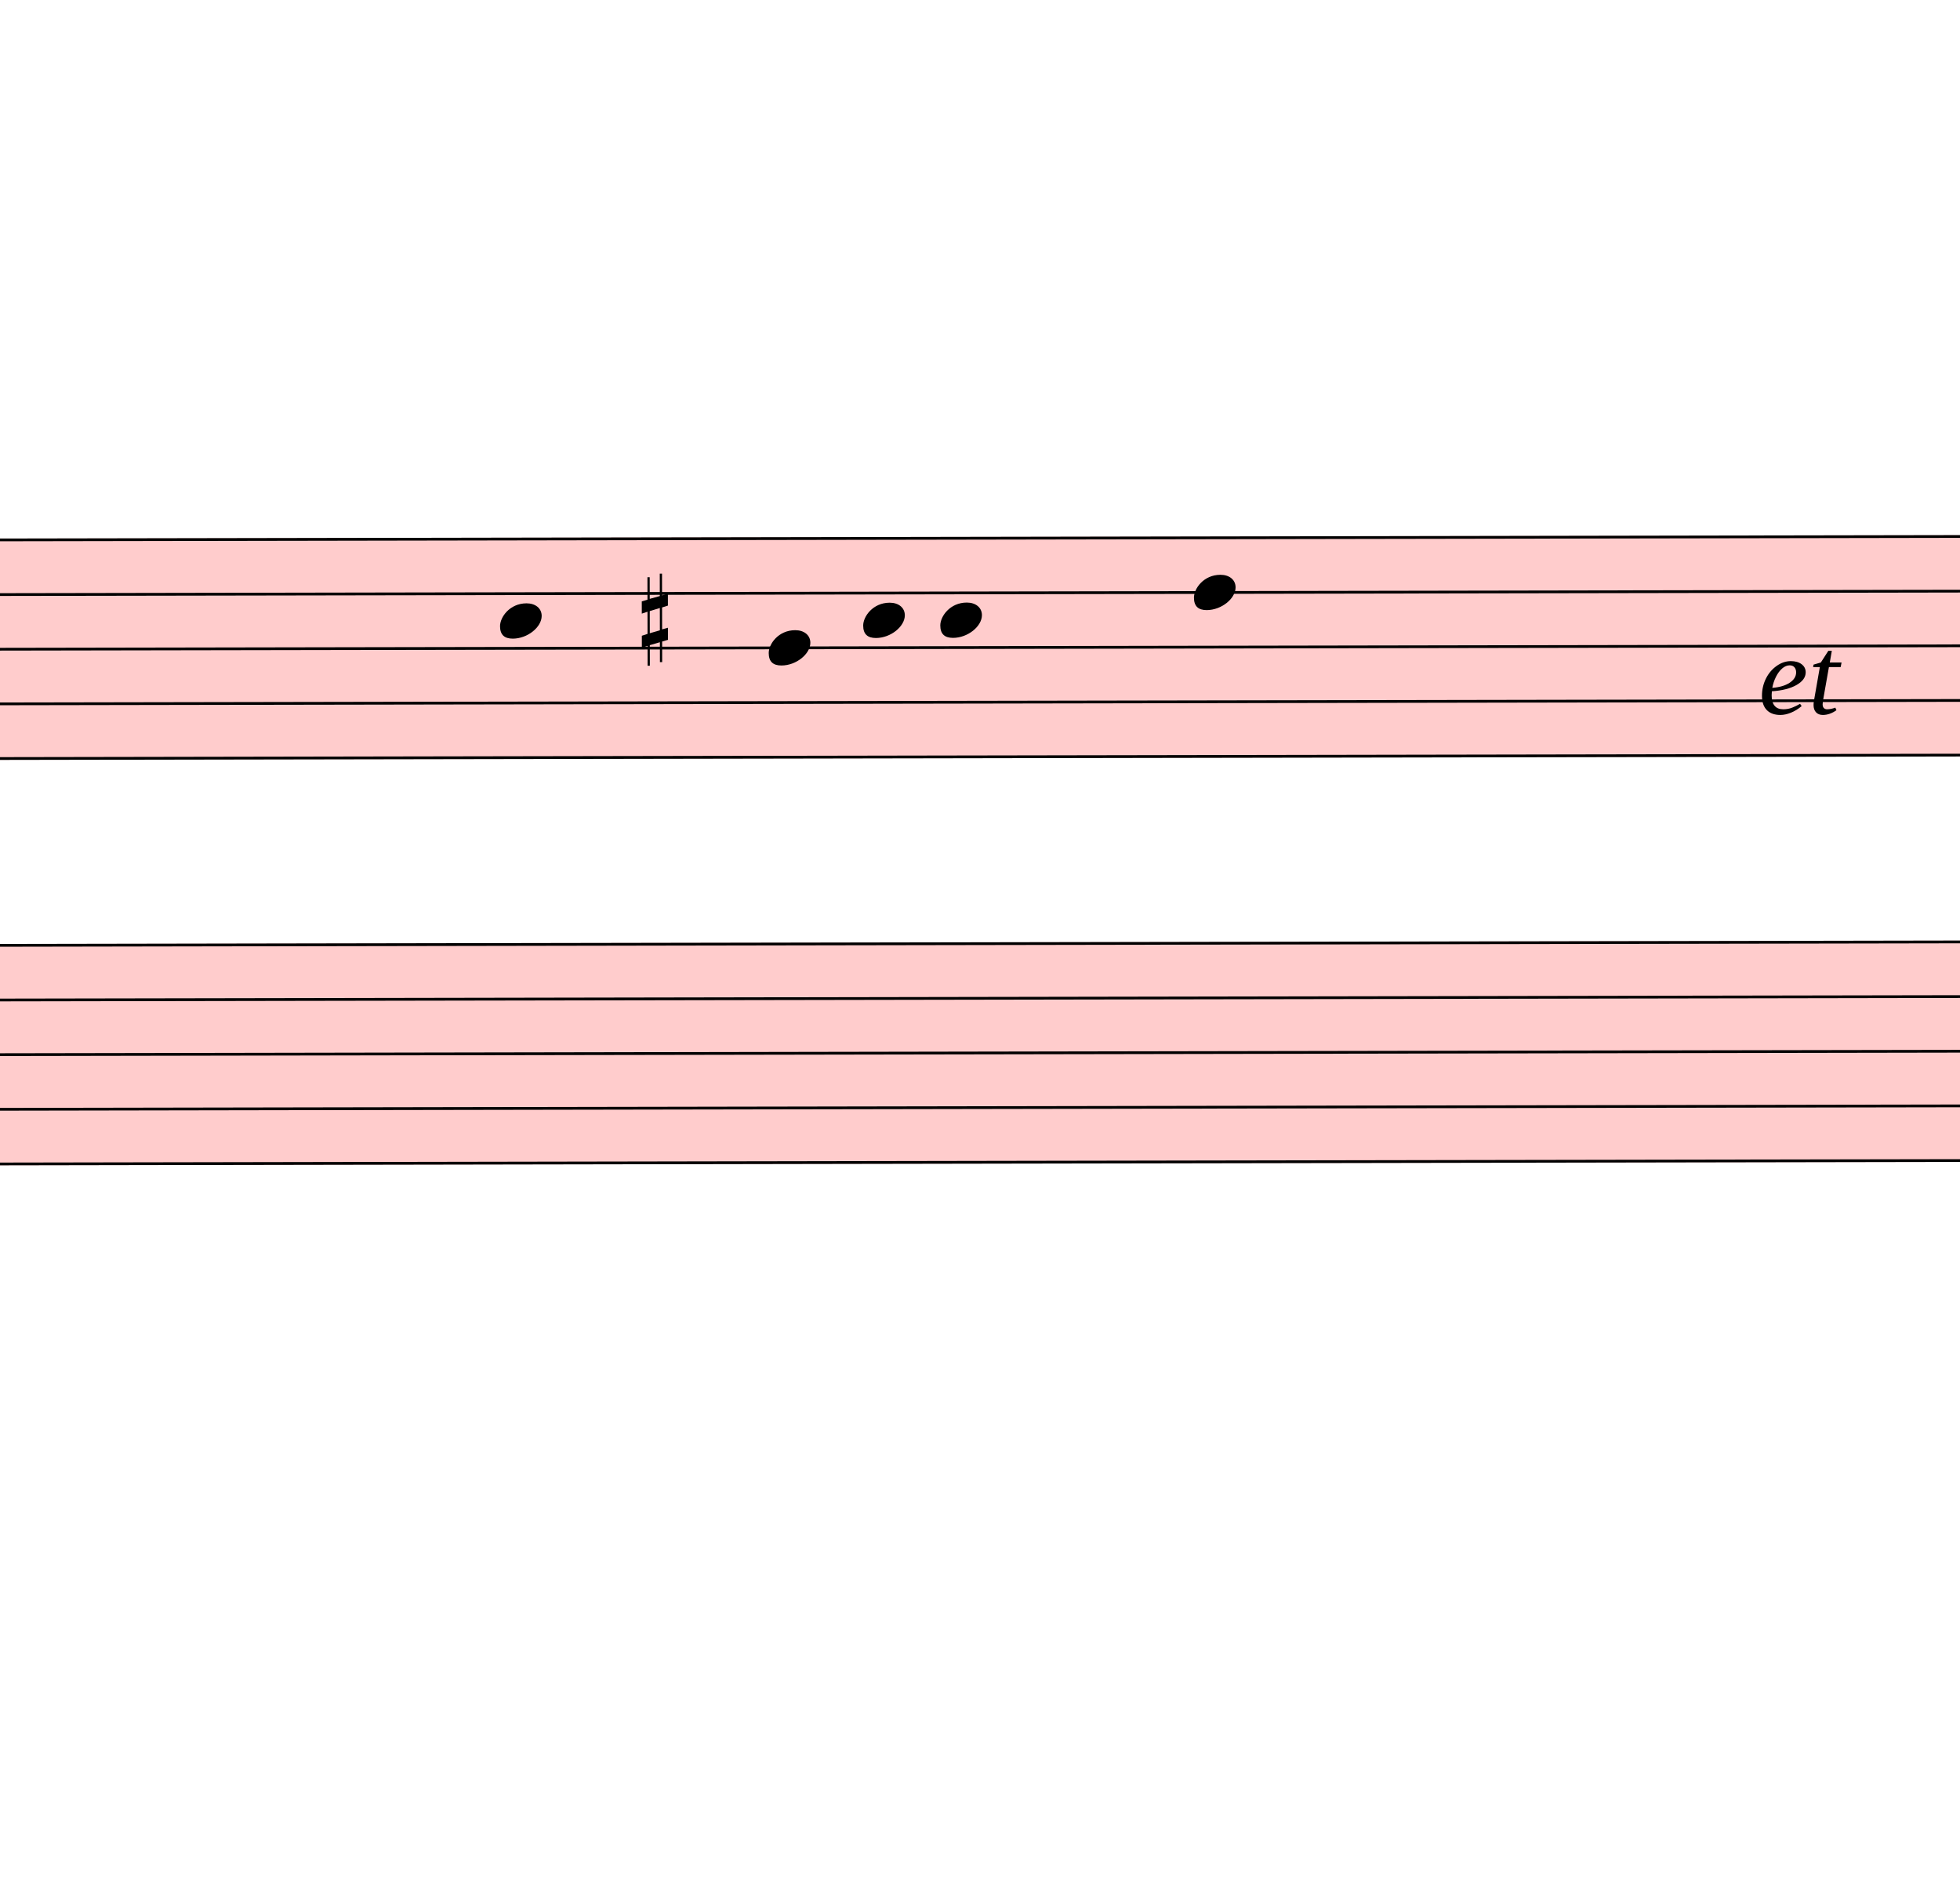
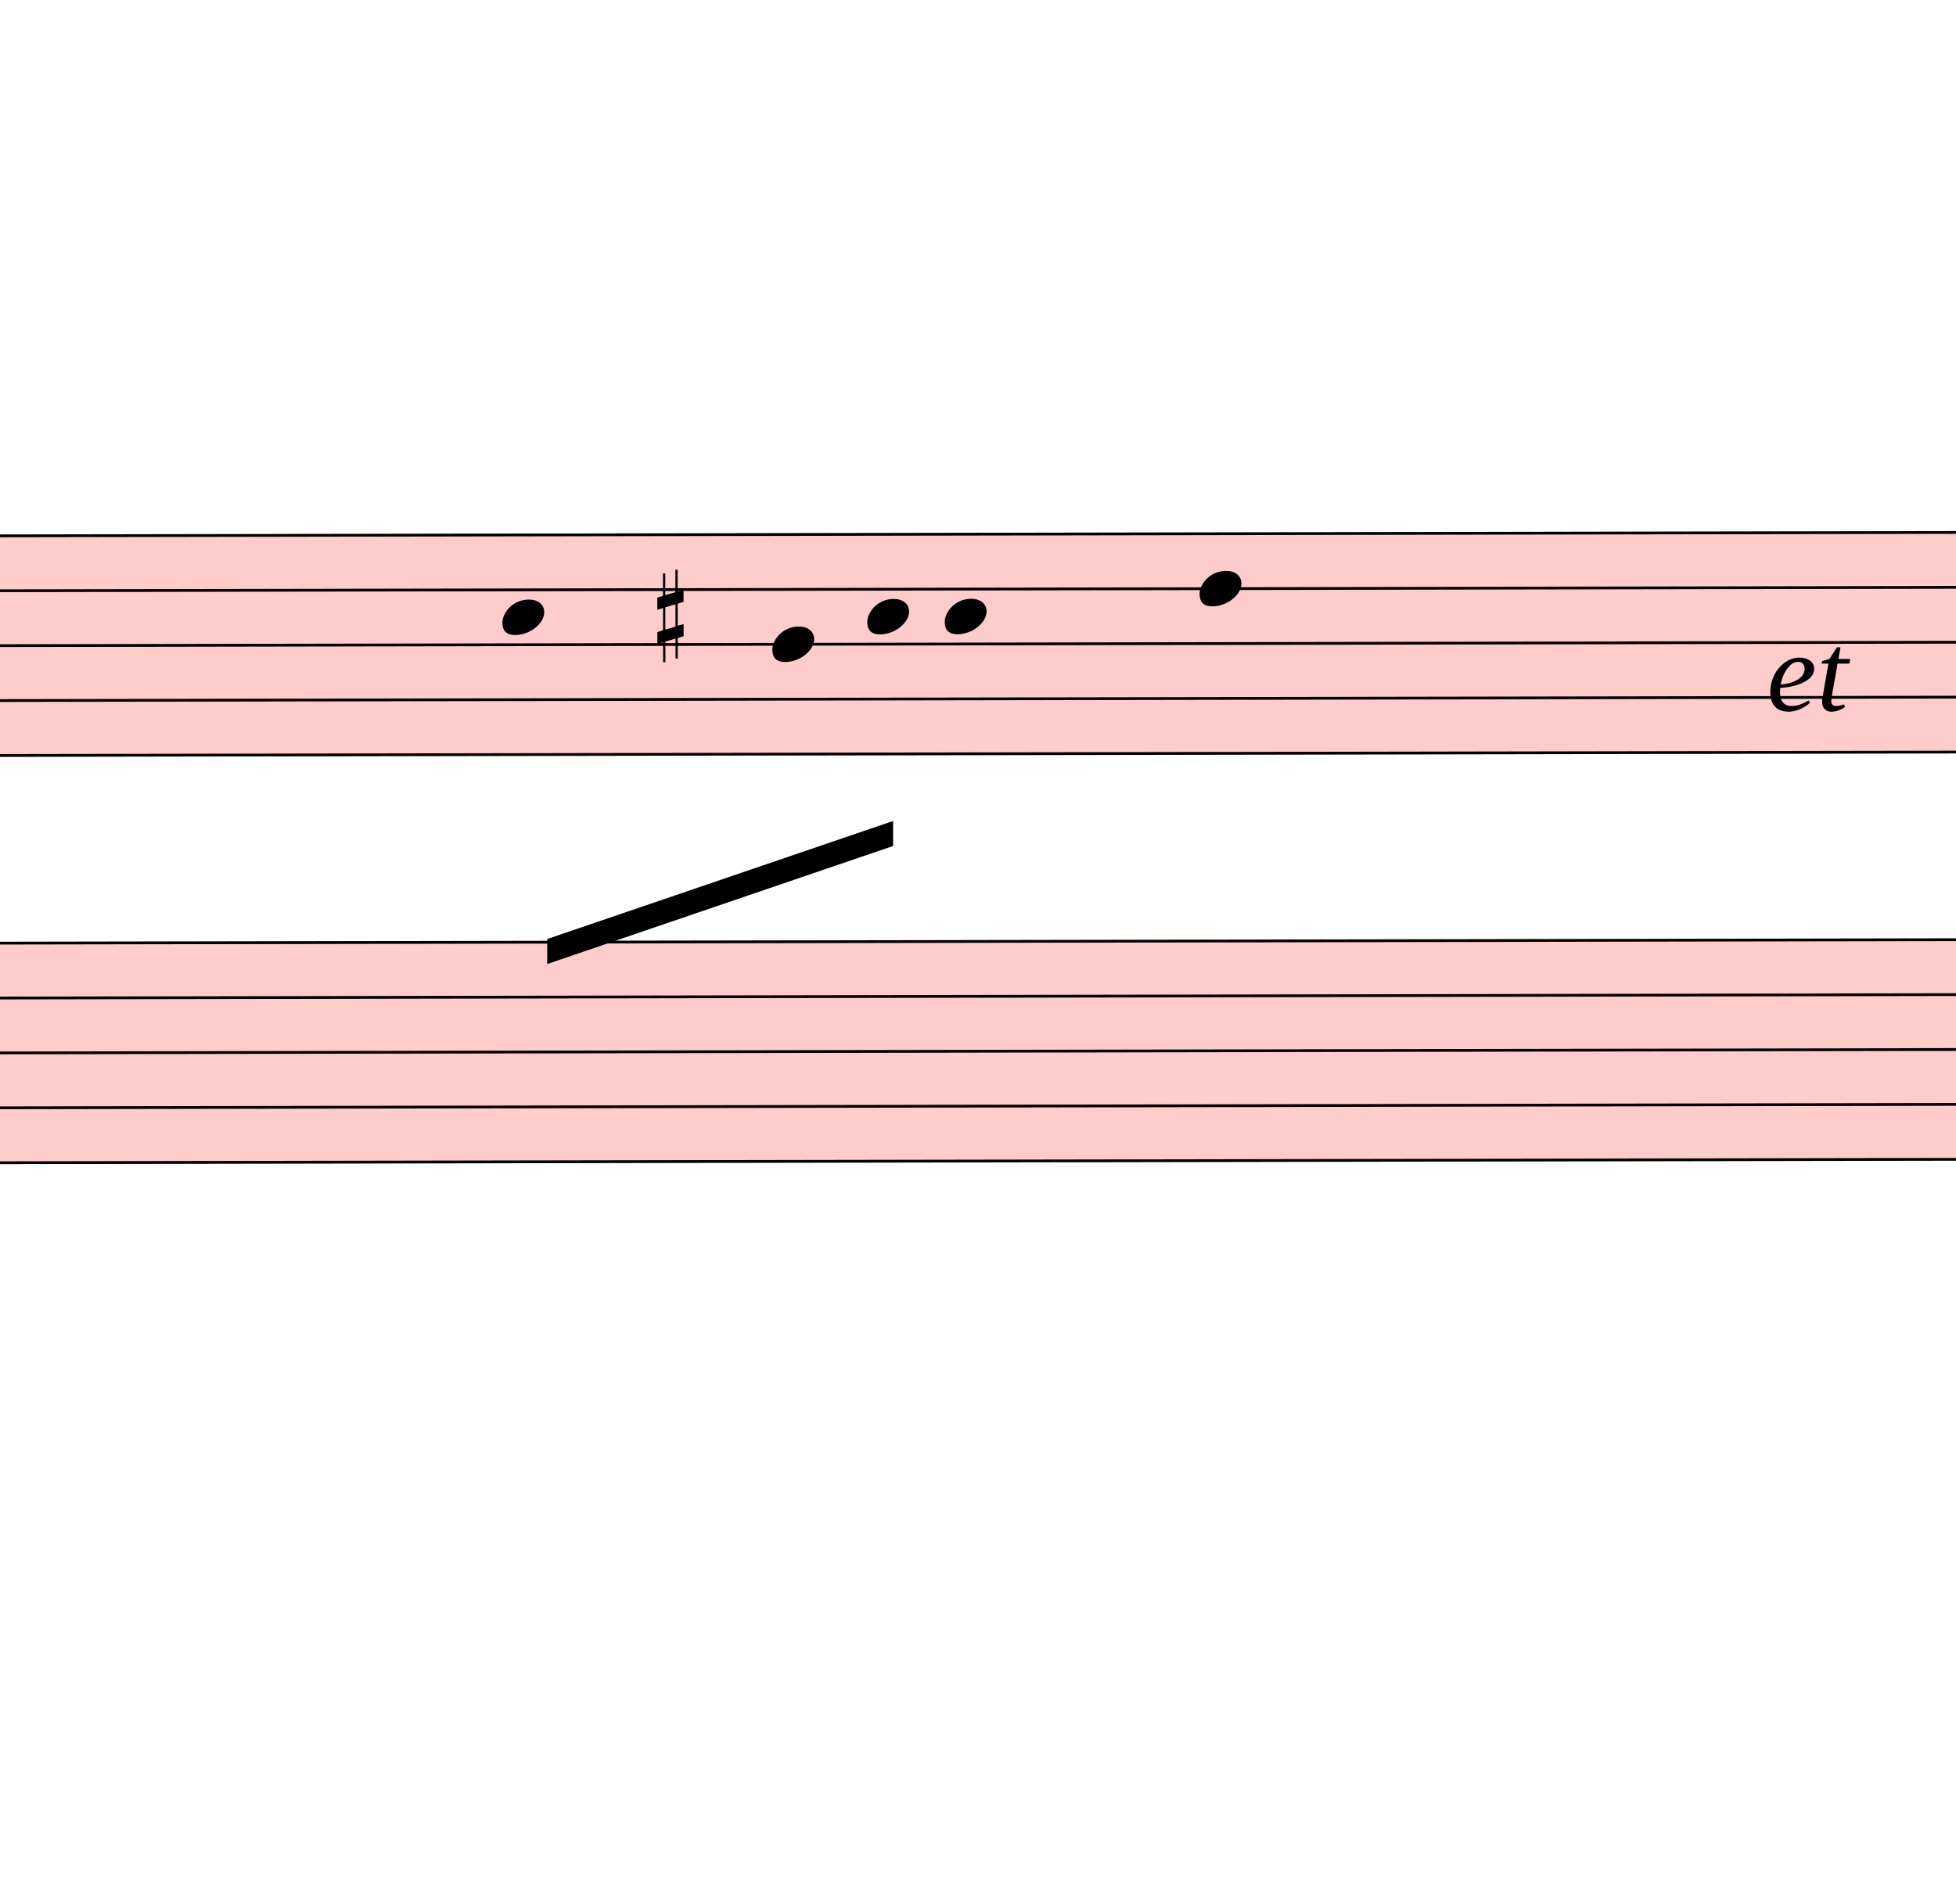
- <svg xmlns="http://www.w3.org/2000/svg" viewBox="2538 3078 7092 6881.4" version="1.1" overflow="visible">
+ <svg xmlns="http://www.w3.org/2000/svg" viewBox="2538 3101.4 7044.3 6858" version="1.1" overflow="visible">
  <defs>
    <style type="text/css">
    /* .staff * {
      fill: #000;
      stroke: #000;
    }

    .deletionBack {
      fill: #00000033;
    } */
  </style>
    <symbol id="sym_notehead_quarter" viewBox="0 0 1000 1000" overflow="inherit">
      <path transform="scale(1,-1)" d="M0 -39c0 68 73 172 200 172c66 0 114 -37 114 -95c0 -84 -106 -171 -218 -171c-64 0 -96 30 -96 94z" />
    </symbol>
    <symbol id="sym_accid_s" viewBox="0 0 1000 1000" overflow="inherit">
      <path transform="scale(1,-1)" d="M136 186v169h17v-164l44 14v-91l-44 -14v-165l44 12v-91l-44 -13v-155h-17v150l-76 -22v-155h-17v149l-43 -13v90l43 14v167l-43 -14v92l43 13v169h17v-163zM60 73v-167l76 22v168z" />
    </symbol>
  </defs>
  <g class="rastrums">
    <g class="rastrum" data-id="rd3f13be6-dd37-44d4-9b86-c7ab0fa0f975" style="transform: rotate(-0.1deg); transform-origin: 2421px 5031px;">
      <g class="rastrum bounding-box" data-id="bbox-rd3f13be6-dd37-44d4-9b86-c7ab0fa0f975">
        <rect x="2421" y="5031" width="22923" height="801" fill="#ff000033" />
      </g>
      <path d="M2421 5036 L25344 5036" stroke-width="10" stroke="black" />
      <path d="M2421 5233.75 L25344 5233.75" stroke-width="10" stroke="black" />
      <path d="M2421 5431.5 L25344 5431.5" stroke-width="10" stroke="black" />
      <path d="M2421 5629.25 L25344 5629.25" stroke-width="10" stroke="black" />
      <path d="M2421 5827 L25344 5827" stroke-width="10" stroke="black" />
    </g>
    <g class="rastrum" data-id="r5920d143-f0d4-4845-864c-222982d00fc0" style="transform: rotate(-0.1deg); transform-origin: 2430px 6498px;">
      <g class="rastrum bounding-box" data-id="bbox-r5920d143-f0d4-4845-864c-222982d00fc0">
        <rect x="2430" y="6498" width="22950" height="801" fill="#ff000033" />
      </g>
      <path d="M2430 6503 L25380 6503" stroke-width="10" stroke="black" />
      <path d="M2430 6700.75 L25380 6700.75" stroke-width="10" stroke="black" />
      <path d="M2430 6898.5 L25380 6898.5" stroke-width="10" stroke="black" />
      <path d="M2430 7096.25 L25380 7096.25" stroke-width="10" stroke="black" />
      <path d="M2430 7294 L25380 7294" stroke-width="10" stroke="black" />
    </g>
  </g>
  <g class="draft" data-label="1" data-id="dc5f1bc00-9e65-4ef9-848e-09c6b5c4c35f">
    <g class="system" data-id="s763f989c-51fa-4dd2-8854-f68e0756d2b8">
      <g class="staff" data-n="1" data-rastrum="rd3f13be6-dd37-44d4-9b86-c7ab0fa0f975" style="transform: rotate(-0.1deg); transform-origin: 2421px 5031px;">
        <g class="note" data-id="d919e53c2-1a59-4c7f-b690-3b4927789f89" data-stem.dir="down">
          <g class="notehead">
            <use href="#sym_notehead_quarter" height="480px" width="480px" x="4338" y="5332.625" />
          </g>
          <g class="stem">
-             <path d="M4338 5332.625 L4338 5431.5" stroke-width="14" />
+             <path d="M4338 5332.625 L4338 5827" stroke-width="14" />
          </g>
        </g>
        <g class="note" data-id="ddb84f6ee-64b2-4293-83ad-38864bf562b1" data-stem.dir="down">
          <g class="notehead">
            <use href="#sym_notehead_quarter" height="480px" width="480px" x="5310" y="5431.5" />
          </g>
          <g class="stem">
-             <path d="M5310 5431.5 L5310 5530.375" stroke-width="14" />
+             <path d="M5310 5431.5 L5310 5728.125" stroke-width="14" />
          </g>
        </g>
        <g class="note" data-id="d8bc68fd8-98b0-488f-ae11-f3b338d785e1" data-stem.dir="down">
          <g class="notehead">
            <use href="#sym_notehead_quarter" height="480px" width="480px" x="5652" y="5332.625" />
          </g>
          <g class="stem">
-             <path d="M5652 5332.625 L5652 5431.5" stroke-width="14" />
+             <path d="M5652 5332.625 L5652 5728.125" stroke-width="14" />
          </g>
        </g>
        <g class="note" data-id="db962e351-8a16-44bb-9d56-70f828106a61" data-stem.dir="down">
          <g class="notehead">
            <use href="#sym_notehead_quarter" height="480px" width="480px" x="5931" y="5332.625" />
          </g>
          <g class="stem">
-             <path d="M5931 5332.625 L5931 5431.5" stroke-width="14" />
+             <path d="M5931 5332.625 L5931 5728.125" stroke-width="14" />
          </g>
        </g>
        <g class="note" data-id="d43043b67-d41c-4182-8bd4-acff78e5652b" data-stem.dir="down">
          <g class="notehead">
            <use href="#sym_notehead_quarter" height="480px" width="480px" x="6849" y="5233.75" />
          </g>
          <g class="stem">
-             <path d="M6849 5233.75 L6849 5332.625" stroke-width="14" />
+             <path d="M6849 5233.75 L6849 6420.25" stroke-width="14" />
          </g>
        </g>
        <g class="accid" data-id="d1c8766c5-eefb-4261-a2d9-6a62d630dfc1">
-           <use href="#sym_accid_s" height="480px" width="480px" x="4851" y="5332.625" />
+           <use href="#sym_accid_s" height="480px" width="480px" x="4896" y="5332.625" />
        </g>
      </g>
      <g class="staff" data-n="2" data-rastrum="r5920d143-f0d4-4845-864c-222982d00fc0" style="transform: rotate(-0.1deg); transform-origin: 2430px 6498px;" />
      <g class="barLine" data-id="d3a81ebd3-89ab-4298-9770-d9ae2b2725b9">
-         <path d="M7830 4878 L7630.2 8159.4" stroke-width="27" />
+         <path d="M7782.3 4901.4 L7630.2 8159.4" stroke-width="27" />
      </g>
      <g class="beam" data-id="b998ab755-64fd-4e9b-9ae0-618f6f13d1ff" style="transform: rotate(-0.1deg); transform-origin: 2421px 5031px;">
-         <polygon points="5436,5778 5436,5778 5436,5868 5436,5868" stroke-opacity="1" fill-opacity="1" />
+         <polygon points="4497.3,6491.7 5743.8,6068.7 5743.8,6158.7 4497.3,6581.7" stroke-opacity="1" fill-opacity="1" />
      </g>
      <g class="dir" data-id="d3fd95fbb-7a5b-4ad2-a0bb-ea14c45751ad" data-class="dir" id="d3fd95fbb-7a5b-4ad2-a0bb-ea14c45751ad" style="font-style: italic;">
-         <text x="8901" y="5661" text-anchor="start" font-size="0px" textLength="900px">
+         <text x="8901" y="5661" text-anchor="start" font-size="0px" textLength="720px">
          <tspan font-size="405px">et</tspan>
        </text>
      </g>
    </g>
    <g class="deletions" />
  </g>
</svg>
